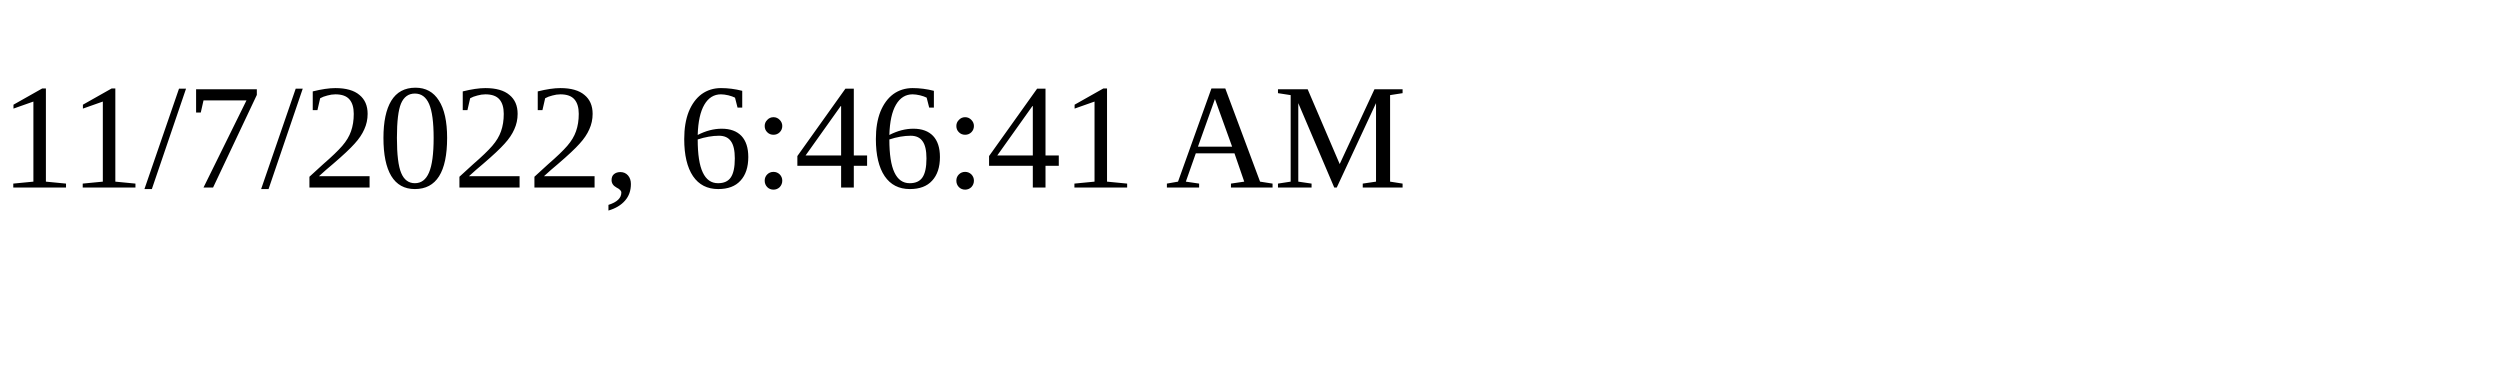
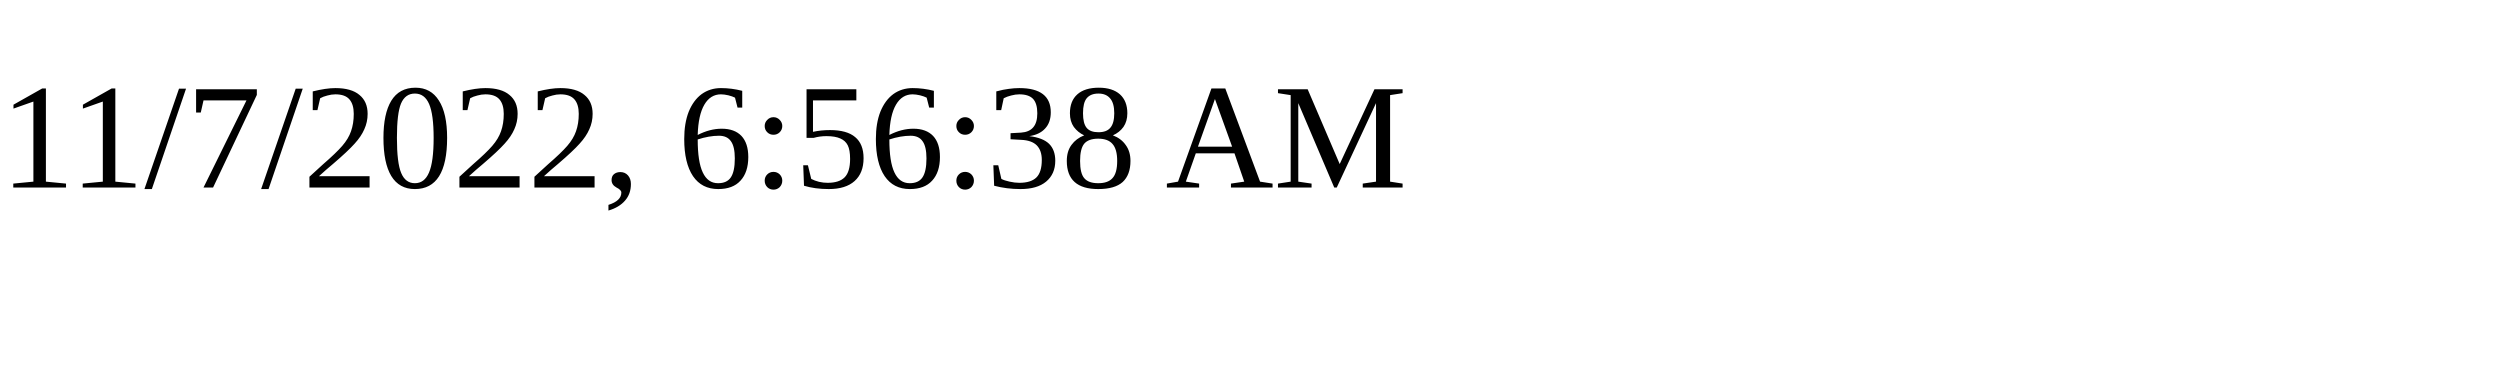
<svg xmlns="http://www.w3.org/2000/svg" height="30" width="200">
-   <text x="0" y="15">11/7/2022, 6:46:41 AM</text>
+   <text x="0" y="15">11/7/2022, 6:56:38 AM</text>
</svg>
